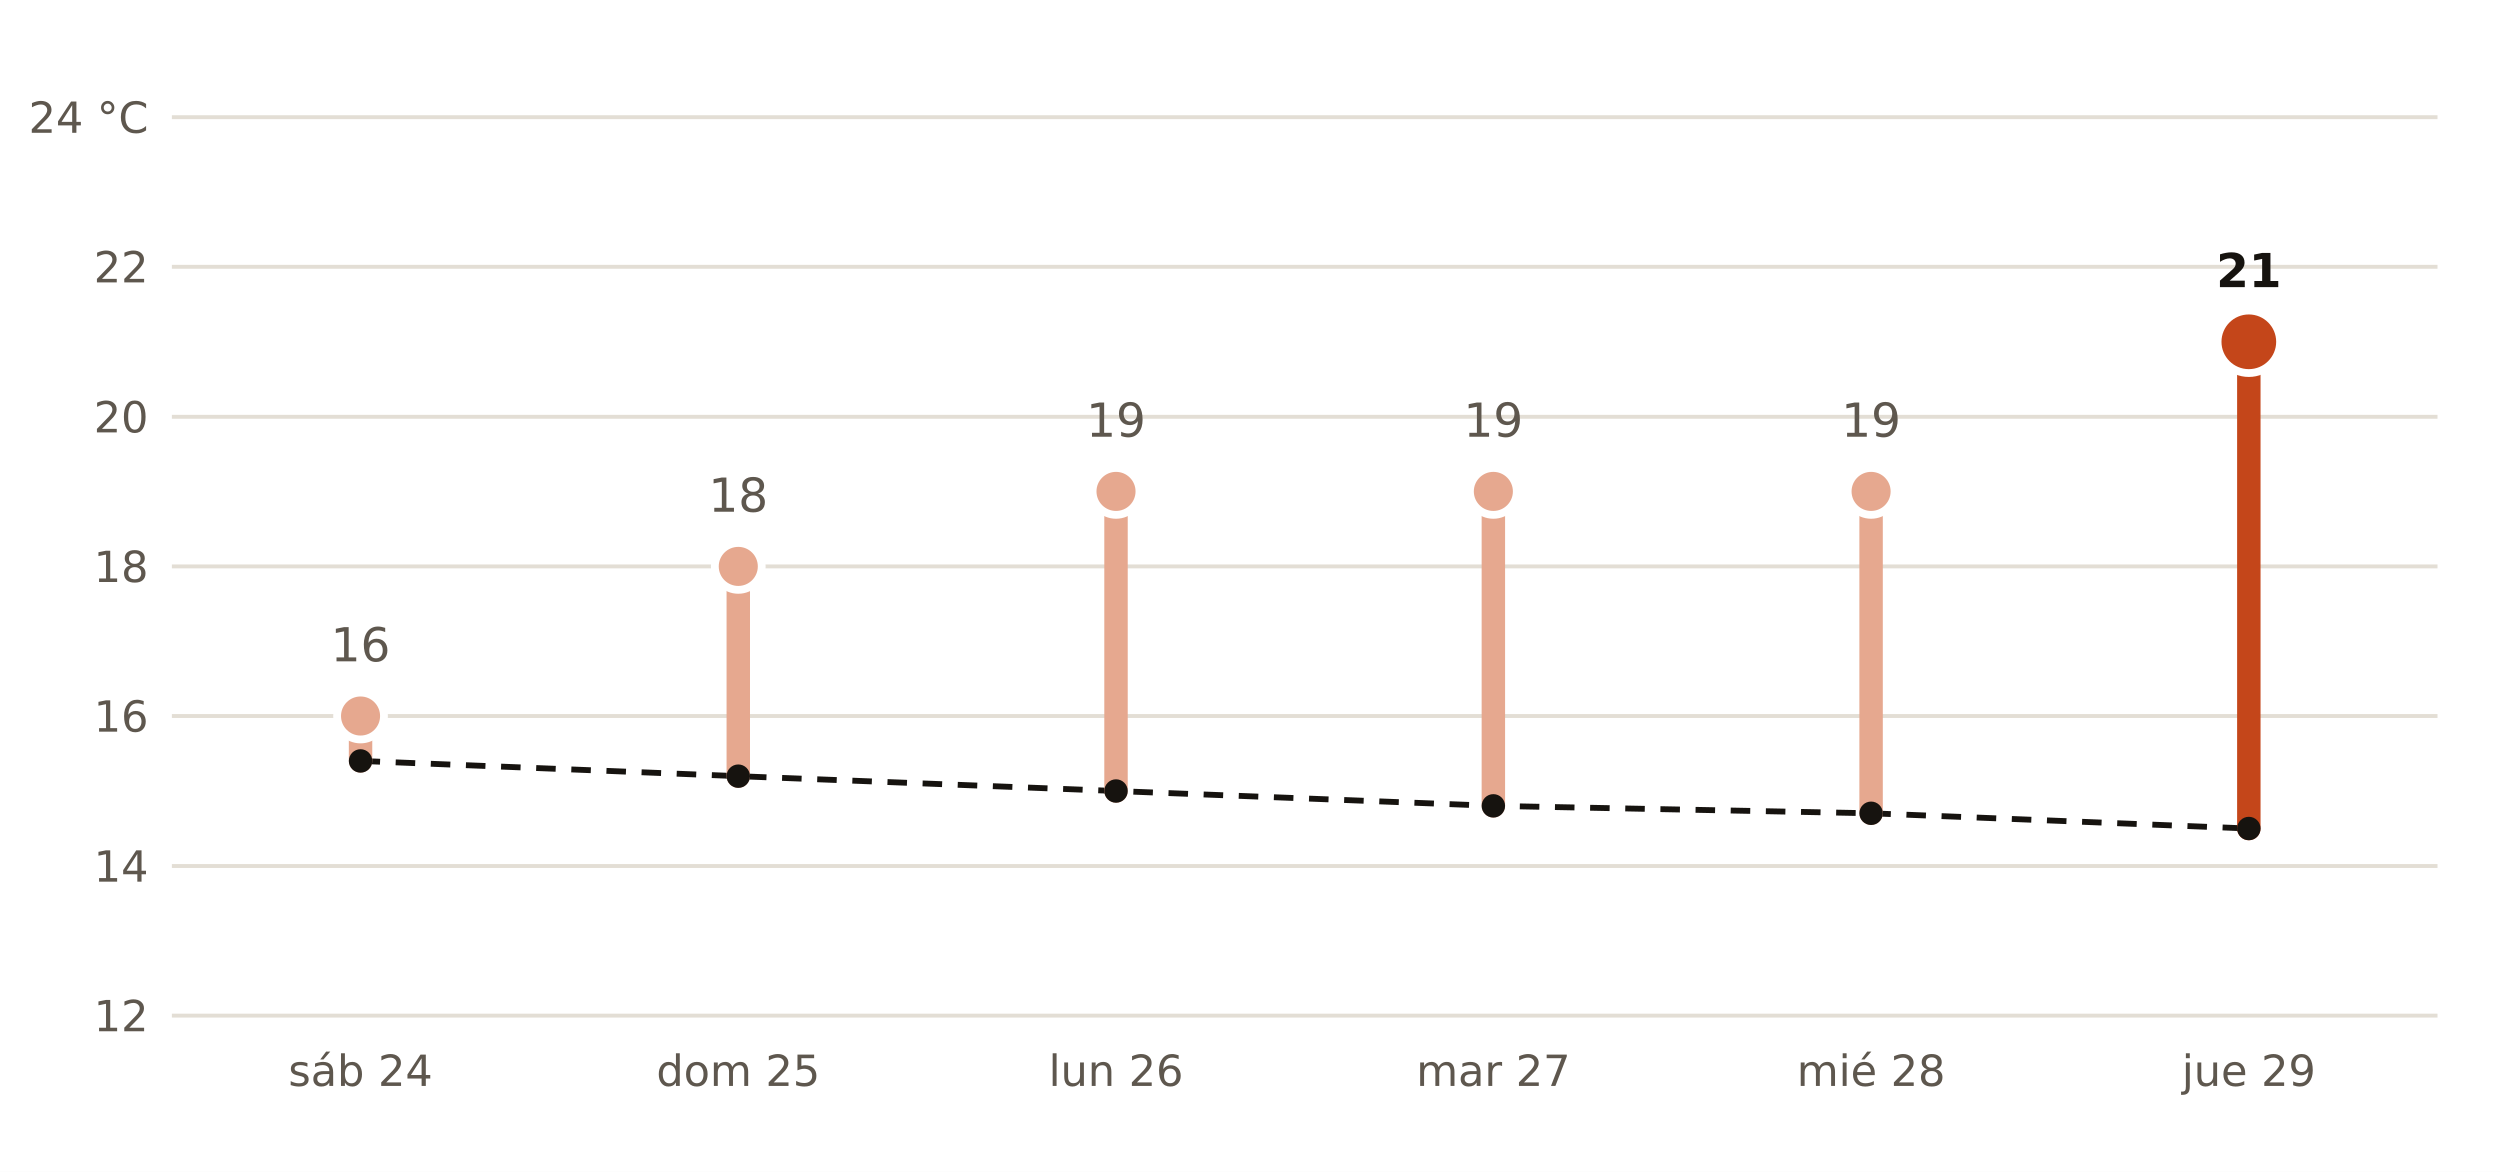
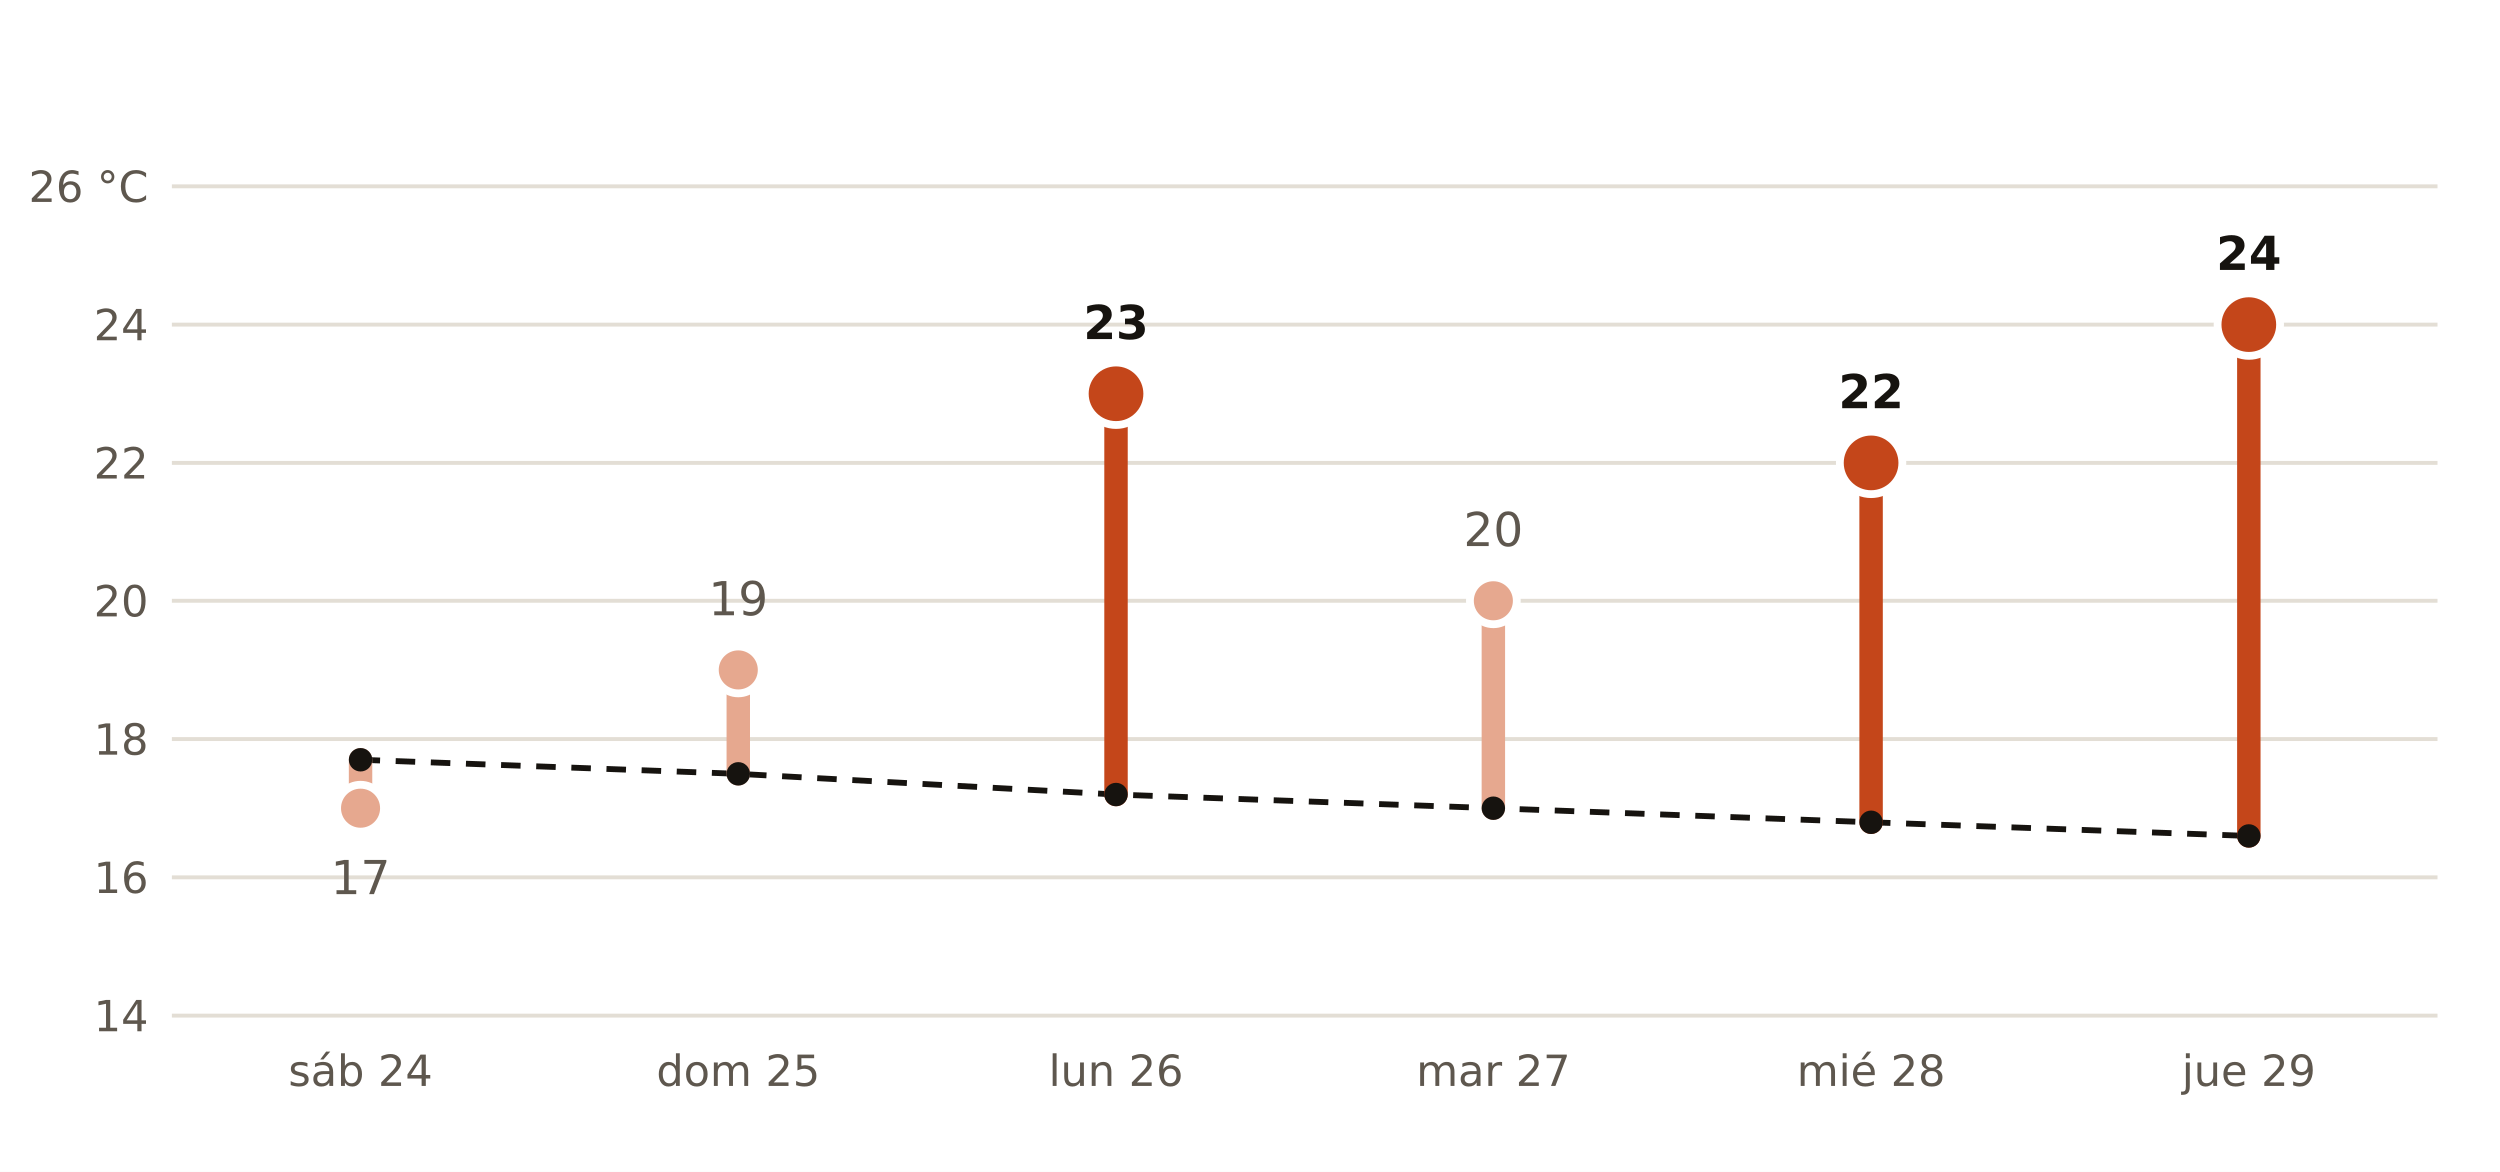
- <svg xmlns="http://www.w3.org/2000/svg" viewBox="0 0 640 300" width="640" height="300" role="img" aria-label="Máxima prevista por AEMET en San Andrés del Rabanedo frente a la normal de la estación de León, Virgen del Camino">
+ <svg xmlns="http://www.w3.org/2000/svg" viewBox="0 0 640 300" width="640" height="300" role="img" aria-label="Máxima prevista por AEMET en Bembibre frente a la normal de la estación de Ponferrada">
  <rect width="640" height="300" fill="#FFFFFF" />
-   <polyline points="92.3,194.8 189.0,198.7 285.7,202.5 382.3,206.3 479.0,208.2 575.7,212.1" fill="none" stroke="#16130F" stroke-width="1.5" stroke-dasharray="5 4" />
+   <polyline points="92.3,194.5 189.0,198.1 285.7,203.4 382.3,206.9 479.0,210.5 575.7,214.0" fill="none" stroke="#16130F" stroke-width="1.5" stroke-dasharray="5 4" />
  <line x1="44" x2="624" y1="260.0" y2="260.0" stroke="#E3DED5" stroke-width="1" />
-   <text x="38.0" y="264.0" font-size="11" fill="#5E574E" text-anchor="end" font-weight="400" font-family="Public Sans, DejaVu Sans, Arial, sans-serif">12</text>
-   <line x1="44" x2="624" y1="221.7" y2="221.7" stroke="#E3DED5" stroke-width="1" />
-   <text x="38.0" y="225.7" font-size="11" fill="#5E574E" text-anchor="end" font-weight="400" font-family="Public Sans, DejaVu Sans, Arial, sans-serif">14</text>
-   <line x1="44" x2="624" y1="183.3" y2="183.3" stroke="#E3DED5" stroke-width="1" />
-   <text x="38.0" y="187.3" font-size="11" fill="#5E574E" text-anchor="end" font-weight="400" font-family="Public Sans, DejaVu Sans, Arial, sans-serif">16</text>
-   <line x1="44" x2="624" y1="145.0" y2="145.0" stroke="#E3DED5" stroke-width="1" />
-   <text x="38.0" y="149.0" font-size="11" fill="#5E574E" text-anchor="end" font-weight="400" font-family="Public Sans, DejaVu Sans, Arial, sans-serif">18</text>
-   <line x1="44" x2="624" y1="106.7" y2="106.7" stroke="#E3DED5" stroke-width="1" />
-   <text x="38.0" y="110.7" font-size="11" fill="#5E574E" text-anchor="end" font-weight="400" font-family="Public Sans, DejaVu Sans, Arial, sans-serif">20</text>
-   <line x1="44" x2="624" y1="68.3" y2="68.3" stroke="#E3DED5" stroke-width="1" />
-   <text x="38.0" y="72.3" font-size="11" fill="#5E574E" text-anchor="end" font-weight="400" font-family="Public Sans, DejaVu Sans, Arial, sans-serif">22</text>
-   <line x1="44" x2="624" y1="30.0" y2="30.0" stroke="#E3DED5" stroke-width="1" />
-   <text x="38.0" y="34.0" font-size="11" fill="#5E574E" text-anchor="end" font-weight="400" font-family="Public Sans, DejaVu Sans, Arial, sans-serif">24 °C</text>
-   <line x1="92.3" x2="92.3" y1="194.8" y2="183.3" stroke="#E6A88F" stroke-width="6" stroke-linecap="round" />
-   <circle cx="92.3" cy="183.3" r="6" fill="#E6A88F" stroke="#FFFFFF" stroke-width="2" />
-   <text x="92.3" y="169.3" font-size="12" fill="#5E574E" text-anchor="middle" font-weight="400" font-family="Public Sans, DejaVu Sans, Arial, sans-serif">16</text>
+   <text x="38.0" y="264.0" font-size="11" fill="#5E574E" text-anchor="end" font-weight="400" font-family="Public Sans, DejaVu Sans, Arial, sans-serif">14</text>
+   <line x1="44" x2="624" y1="224.6" y2="224.6" stroke="#E3DED5" stroke-width="1" />
+   <text x="38.0" y="228.6" font-size="11" fill="#5E574E" text-anchor="end" font-weight="400" font-family="Public Sans, DejaVu Sans, Arial, sans-serif">16</text>
+   <line x1="44" x2="624" y1="189.2" y2="189.2" stroke="#E3DED5" stroke-width="1" />
+   <text x="38.0" y="193.2" font-size="11" fill="#5E574E" text-anchor="end" font-weight="400" font-family="Public Sans, DejaVu Sans, Arial, sans-serif">18</text>
+   <line x1="44" x2="624" y1="153.8" y2="153.8" stroke="#E3DED5" stroke-width="1" />
+   <text x="38.0" y="157.8" font-size="11" fill="#5E574E" text-anchor="end" font-weight="400" font-family="Public Sans, DejaVu Sans, Arial, sans-serif">20</text>
+   <line x1="44" x2="624" y1="118.5" y2="118.5" stroke="#E3DED5" stroke-width="1" />
+   <text x="38.0" y="122.5" font-size="11" fill="#5E574E" text-anchor="end" font-weight="400" font-family="Public Sans, DejaVu Sans, Arial, sans-serif">22</text>
+   <line x1="44" x2="624" y1="83.1" y2="83.1" stroke="#E3DED5" stroke-width="1" />
+   <text x="38.0" y="87.1" font-size="11" fill="#5E574E" text-anchor="end" font-weight="400" font-family="Public Sans, DejaVu Sans, Arial, sans-serif">24</text>
+   <line x1="44" x2="624" y1="47.7" y2="47.7" stroke="#E3DED5" stroke-width="1" />
+   <text x="38.0" y="51.7" font-size="11" fill="#5E574E" text-anchor="end" font-weight="400" font-family="Public Sans, DejaVu Sans, Arial, sans-serif">26 °C</text>
+   <line x1="92.3" x2="92.3" y1="194.5" y2="206.9" stroke="#E6A88F" stroke-width="6" stroke-linecap="round" />
+   <circle cx="92.3" cy="206.9" r="6" fill="#E6A88F" stroke="#FFFFFF" stroke-width="2" />
+   <text x="92.3" y="228.9" font-size="12" fill="#5E574E" text-anchor="middle" font-weight="400" font-family="Public Sans, DejaVu Sans, Arial, sans-serif">17</text>
  <text x="92.3" y="278.0" font-size="11" fill="#5E574E" text-anchor="middle" font-weight="400" font-family="Public Sans, DejaVu Sans, Arial, sans-serif">sáb 24</text>
-   <line x1="189.0" x2="189.0" y1="198.7" y2="145.0" stroke="#E6A88F" stroke-width="6" stroke-linecap="round" />
-   <circle cx="189.0" cy="145.0" r="6" fill="#E6A88F" stroke="#FFFFFF" stroke-width="2" />
-   <text x="189.0" y="131.0" font-size="12" fill="#5E574E" text-anchor="middle" font-weight="400" font-family="Public Sans, DejaVu Sans, Arial, sans-serif">18</text>
+   <line x1="189.0" x2="189.0" y1="198.1" y2="171.5" stroke="#E6A88F" stroke-width="6" stroke-linecap="round" />
+   <circle cx="189.0" cy="171.5" r="6" fill="#E6A88F" stroke="#FFFFFF" stroke-width="2" />
+   <text x="189.0" y="157.5" font-size="12" fill="#5E574E" text-anchor="middle" font-weight="400" font-family="Public Sans, DejaVu Sans, Arial, sans-serif">19</text>
  <text x="189.0" y="278.0" font-size="11" fill="#5E574E" text-anchor="middle" font-weight="400" font-family="Public Sans, DejaVu Sans, Arial, sans-serif">dom 25</text>
-   <line x1="285.7" x2="285.7" y1="202.5" y2="125.8" stroke="#E6A88F" stroke-width="6" stroke-linecap="round" />
-   <circle cx="285.7" cy="125.8" r="6" fill="#E6A88F" stroke="#FFFFFF" stroke-width="2" />
-   <text x="285.7" y="111.8" font-size="12" fill="#5E574E" text-anchor="middle" font-weight="400" font-family="Public Sans, DejaVu Sans, Arial, sans-serif">19</text>
+   <line x1="285.7" x2="285.7" y1="203.4" y2="100.8" stroke="#C4461A" stroke-width="6" stroke-linecap="round" />
+   <circle cx="285.7" cy="100.8" r="8" fill="#C4461A" stroke="#FFFFFF" stroke-width="2" />
+   <text x="285.7" y="86.8" font-size="12" fill="#16130F" text-anchor="middle" font-weight="700" font-family="Public Sans, DejaVu Sans, Arial, sans-serif">23</text>
  <text x="285.7" y="278.0" font-size="11" fill="#5E574E" text-anchor="middle" font-weight="400" font-family="Public Sans, DejaVu Sans, Arial, sans-serif">lun 26</text>
-   <line x1="382.3" x2="382.3" y1="206.3" y2="125.8" stroke="#E6A88F" stroke-width="6" stroke-linecap="round" />
-   <circle cx="382.3" cy="125.8" r="6" fill="#E6A88F" stroke="#FFFFFF" stroke-width="2" />
-   <text x="382.3" y="111.8" font-size="12" fill="#5E574E" text-anchor="middle" font-weight="400" font-family="Public Sans, DejaVu Sans, Arial, sans-serif">19</text>
+   <line x1="382.3" x2="382.3" y1="206.9" y2="153.8" stroke="#E6A88F" stroke-width="6" stroke-linecap="round" />
+   <circle cx="382.3" cy="153.8" r="6" fill="#E6A88F" stroke="#FFFFFF" stroke-width="2" />
+   <text x="382.3" y="139.8" font-size="12" fill="#5E574E" text-anchor="middle" font-weight="400" font-family="Public Sans, DejaVu Sans, Arial, sans-serif">20</text>
  <text x="382.3" y="278.0" font-size="11" fill="#5E574E" text-anchor="middle" font-weight="400" font-family="Public Sans, DejaVu Sans, Arial, sans-serif">mar 27</text>
-   <line x1="479.0" x2="479.0" y1="208.2" y2="125.8" stroke="#E6A88F" stroke-width="6" stroke-linecap="round" />
-   <circle cx="479.0" cy="125.8" r="6" fill="#E6A88F" stroke="#FFFFFF" stroke-width="2" />
-   <text x="479.0" y="111.8" font-size="12" fill="#5E574E" text-anchor="middle" font-weight="400" font-family="Public Sans, DejaVu Sans, Arial, sans-serif">19</text>
+   <line x1="479.0" x2="479.0" y1="210.5" y2="118.5" stroke="#C4461A" stroke-width="6" stroke-linecap="round" />
+   <circle cx="479.0" cy="118.5" r="8" fill="#C4461A" stroke="#FFFFFF" stroke-width="2" />
+   <text x="479.0" y="104.5" font-size="12" fill="#16130F" text-anchor="middle" font-weight="700" font-family="Public Sans, DejaVu Sans, Arial, sans-serif">22</text>
  <text x="479.0" y="278.0" font-size="11" fill="#5E574E" text-anchor="middle" font-weight="400" font-family="Public Sans, DejaVu Sans, Arial, sans-serif">mié 28</text>
-   <line x1="575.7" x2="575.7" y1="212.1" y2="87.5" stroke="#C4461A" stroke-width="6" stroke-linecap="round" />
-   <circle cx="575.7" cy="87.5" r="8" fill="#C4461A" stroke="#FFFFFF" stroke-width="2" />
-   <text x="575.7" y="73.5" font-size="12" fill="#16130F" text-anchor="middle" font-weight="700" font-family="Public Sans, DejaVu Sans, Arial, sans-serif">21</text>
+   <line x1="575.7" x2="575.7" y1="214.0" y2="83.1" stroke="#C4461A" stroke-width="6" stroke-linecap="round" />
+   <circle cx="575.7" cy="83.1" r="8" fill="#C4461A" stroke="#FFFFFF" stroke-width="2" />
+   <text x="575.7" y="69.1" font-size="12" fill="#16130F" text-anchor="middle" font-weight="700" font-family="Public Sans, DejaVu Sans, Arial, sans-serif">24</text>
  <text x="575.7" y="278.0" font-size="11" fill="#5E574E" text-anchor="middle" font-weight="400" font-family="Public Sans, DejaVu Sans, Arial, sans-serif">jue 29</text>
-   <circle cx="92.3" cy="194.8" r="3" fill="#16130F" />
-   <circle cx="189.0" cy="198.7" r="3" fill="#16130F" />
-   <circle cx="285.7" cy="202.5" r="3" fill="#16130F" />
-   <circle cx="382.3" cy="206.3" r="3" fill="#16130F" />
-   <circle cx="479.0" cy="208.2" r="3" fill="#16130F" />
-   <circle cx="575.7" cy="212.1" r="3" fill="#16130F" />
+   <circle cx="92.3" cy="194.5" r="3" fill="#16130F" />
+   <circle cx="189.0" cy="198.1" r="3" fill="#16130F" />
+   <circle cx="285.7" cy="203.4" r="3" fill="#16130F" />
+   <circle cx="382.3" cy="206.9" r="3" fill="#16130F" />
+   <circle cx="479.0" cy="210.5" r="3" fill="#16130F" />
+   <circle cx="575.7" cy="214.0" r="3" fill="#16130F" />
</svg>
